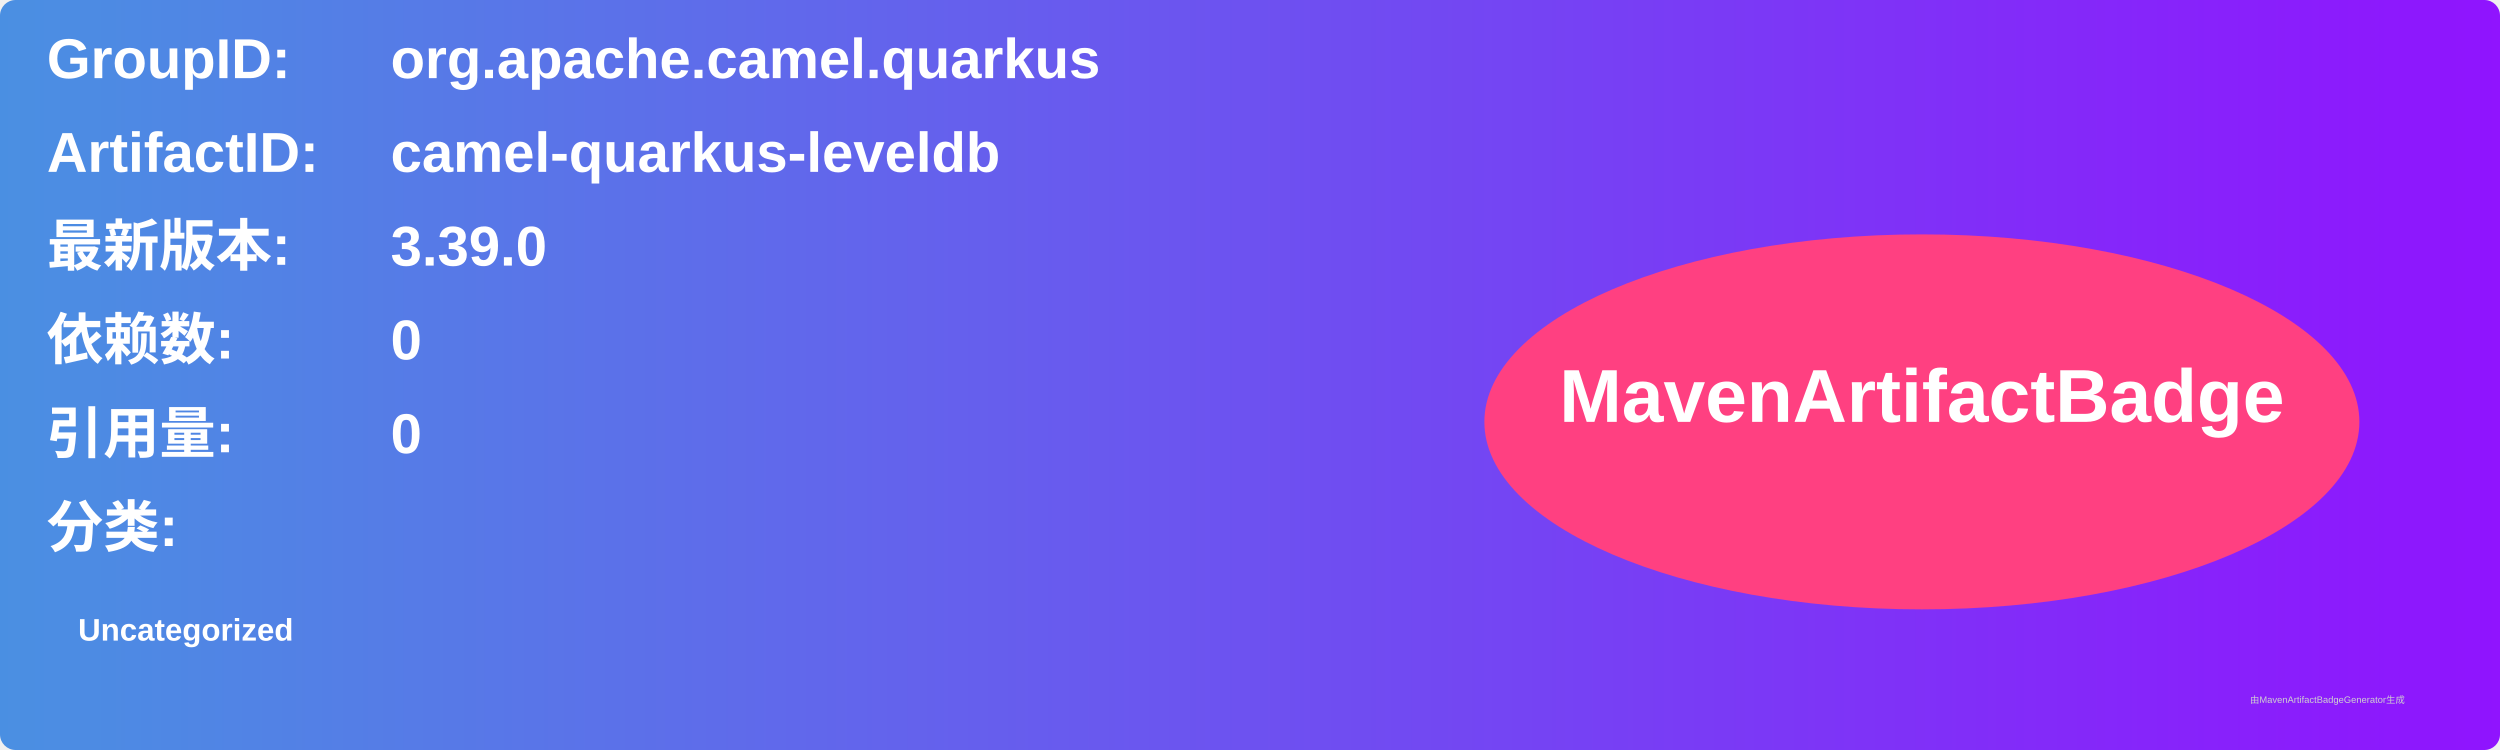
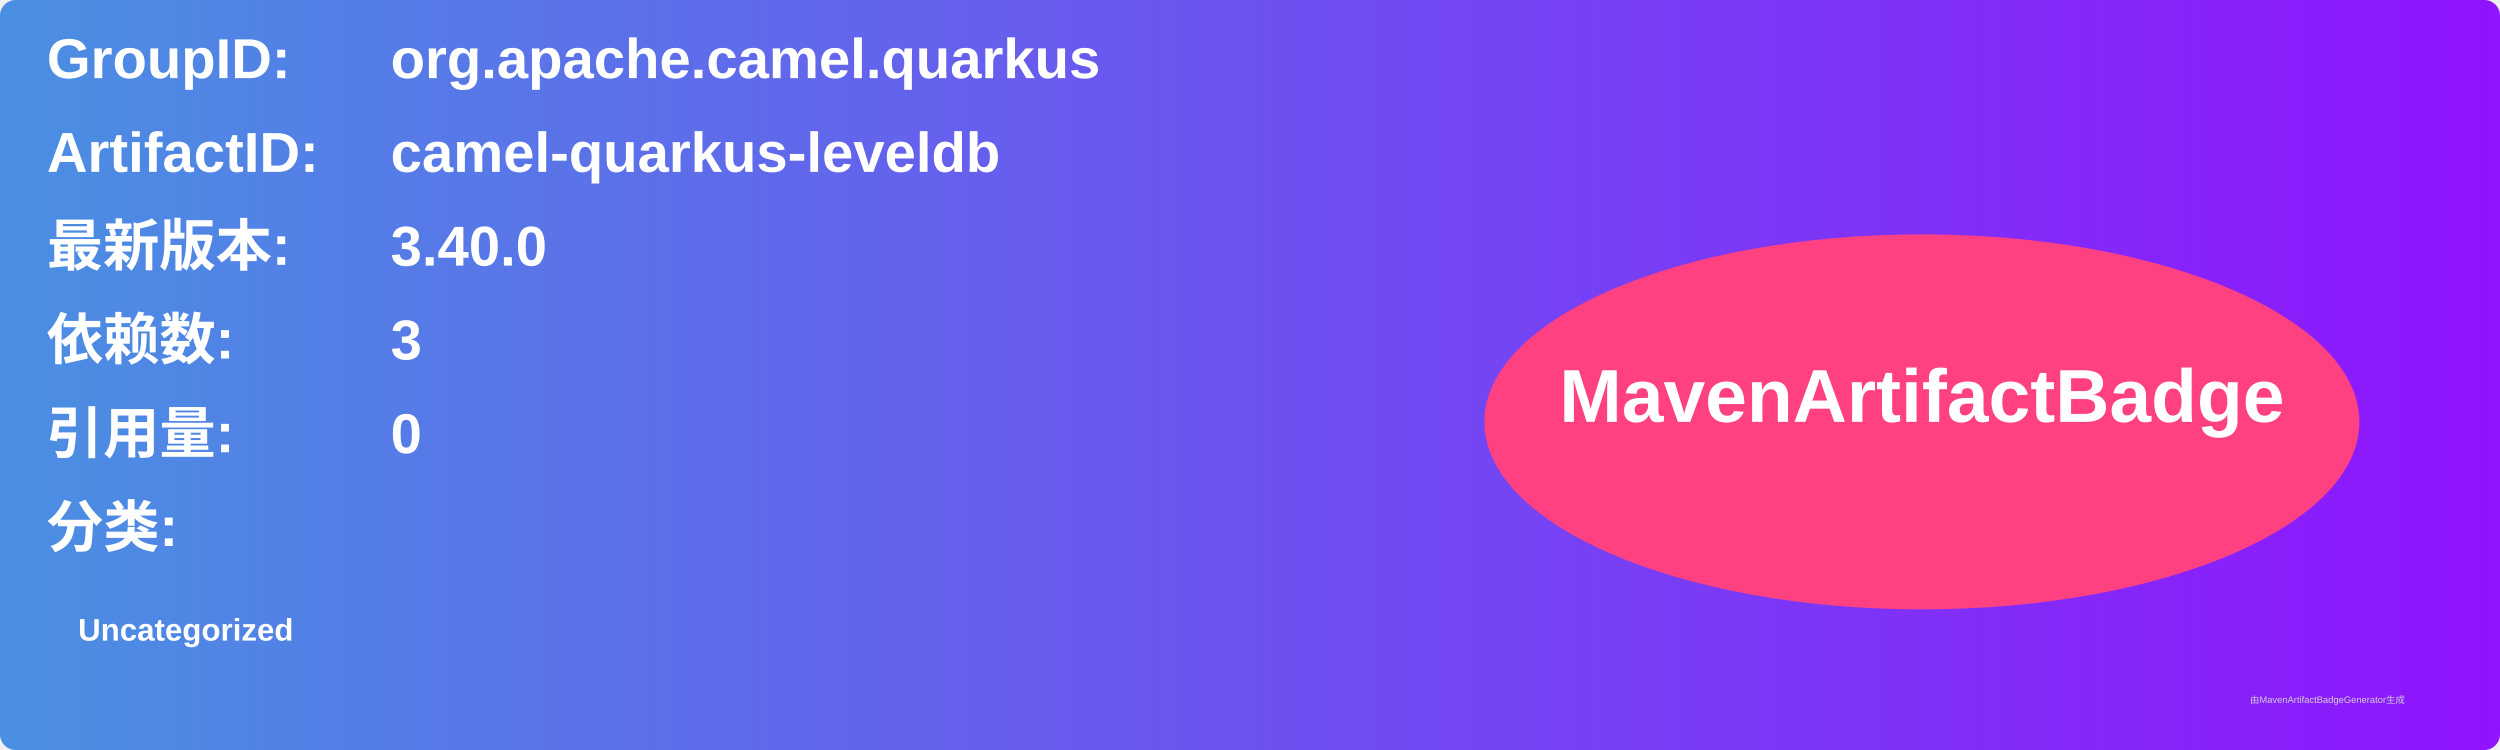
<svg xmlns="http://www.w3.org/2000/svg" width="800" height="240" viewBox="0 0 800 240">
  <linearGradient id="grad" x1="0%" y1="0%" x2="100%" y2="0%">
    <stop offset="0%" stop-color="#4a90e2" />
    <stop offset="100%" stop-color="#9013fe" />
  </linearGradient>
  <rect width="100%" height="100%" rx="5" ry="5" fill="url(#grad)" />
  <g transform="translate(15, 15)">
    <text x="0" y="10" font-family="Arial" font-size="18" fill="white" font-weight="bold" width="260">GroupID:</text>
    <text x="110" y="10" font-family="Arial" font-size="18" fill="white" font-weight="bold" width="460">org.apache.camel.quarkus</text>
    <text x="0" y="40" font-family="Arial" font-size="18" fill="white" font-weight="bold" width="260">ArtifactID:</text>
    <text x="110" y="40" font-family="Arial" font-size="18" fill="white" font-weight="bold" width="460">camel-quarkus-leveldb</text>
    <text x="0" y="70" font-family="Arial" font-size="18" fill="white" font-weight="bold">最新版本:</text>
    <text x="110" y="70" font-family="Arial" font-size="18" fill="white" font-weight="bold">
-       <tspan font-weight="bold">3.39.0</tspan>
+       <tspan font-weight="bold">3.40.0</tspan>
    </text>
    <text x="0" y="100" font-family="Arial" font-size="18" fill="white" font-weight="bold">依赖数: </text>
    <text x="110" y="100" font-family="Arial" font-size="18" fill="white">
-       <tspan font-weight="bold">0</tspan>
+       <tspan font-weight="bold">3</tspan>
    </text>
    <text x="0" y="130" font-family="Arial" font-size="18" fill="white" font-weight="bold">引用量: </text>
    <text x="110" y="130" font-family="Arial" font-size="18" fill="white">
      <tspan font-weight="bold">0</tspan>
    </text>
    <text x="0" y="160" font-family="Arial" font-size="18" fill="white" font-weight="bold">分类:</text>
    <text x="10" y="190" font-family="Arial" font-size="10" fill="white">
      <tspan font-weight="bold">Uncategorized</tspan>
    </text>
    <ellipse cx="600" cy="120" rx="140" ry="60" fill="#ff4081" />
    <text x="600" y="120" text-anchor="middle" font-family="Arial" font-size="24" fill="white" font-weight="bold">MavenArtifactBadge</text>
  </g>
  <text x="720" y="225" font-family="Arial" font-size="3" fill="#d0d0d0">由MavenArtifactBadgeGenerator生成</text>
</svg>
